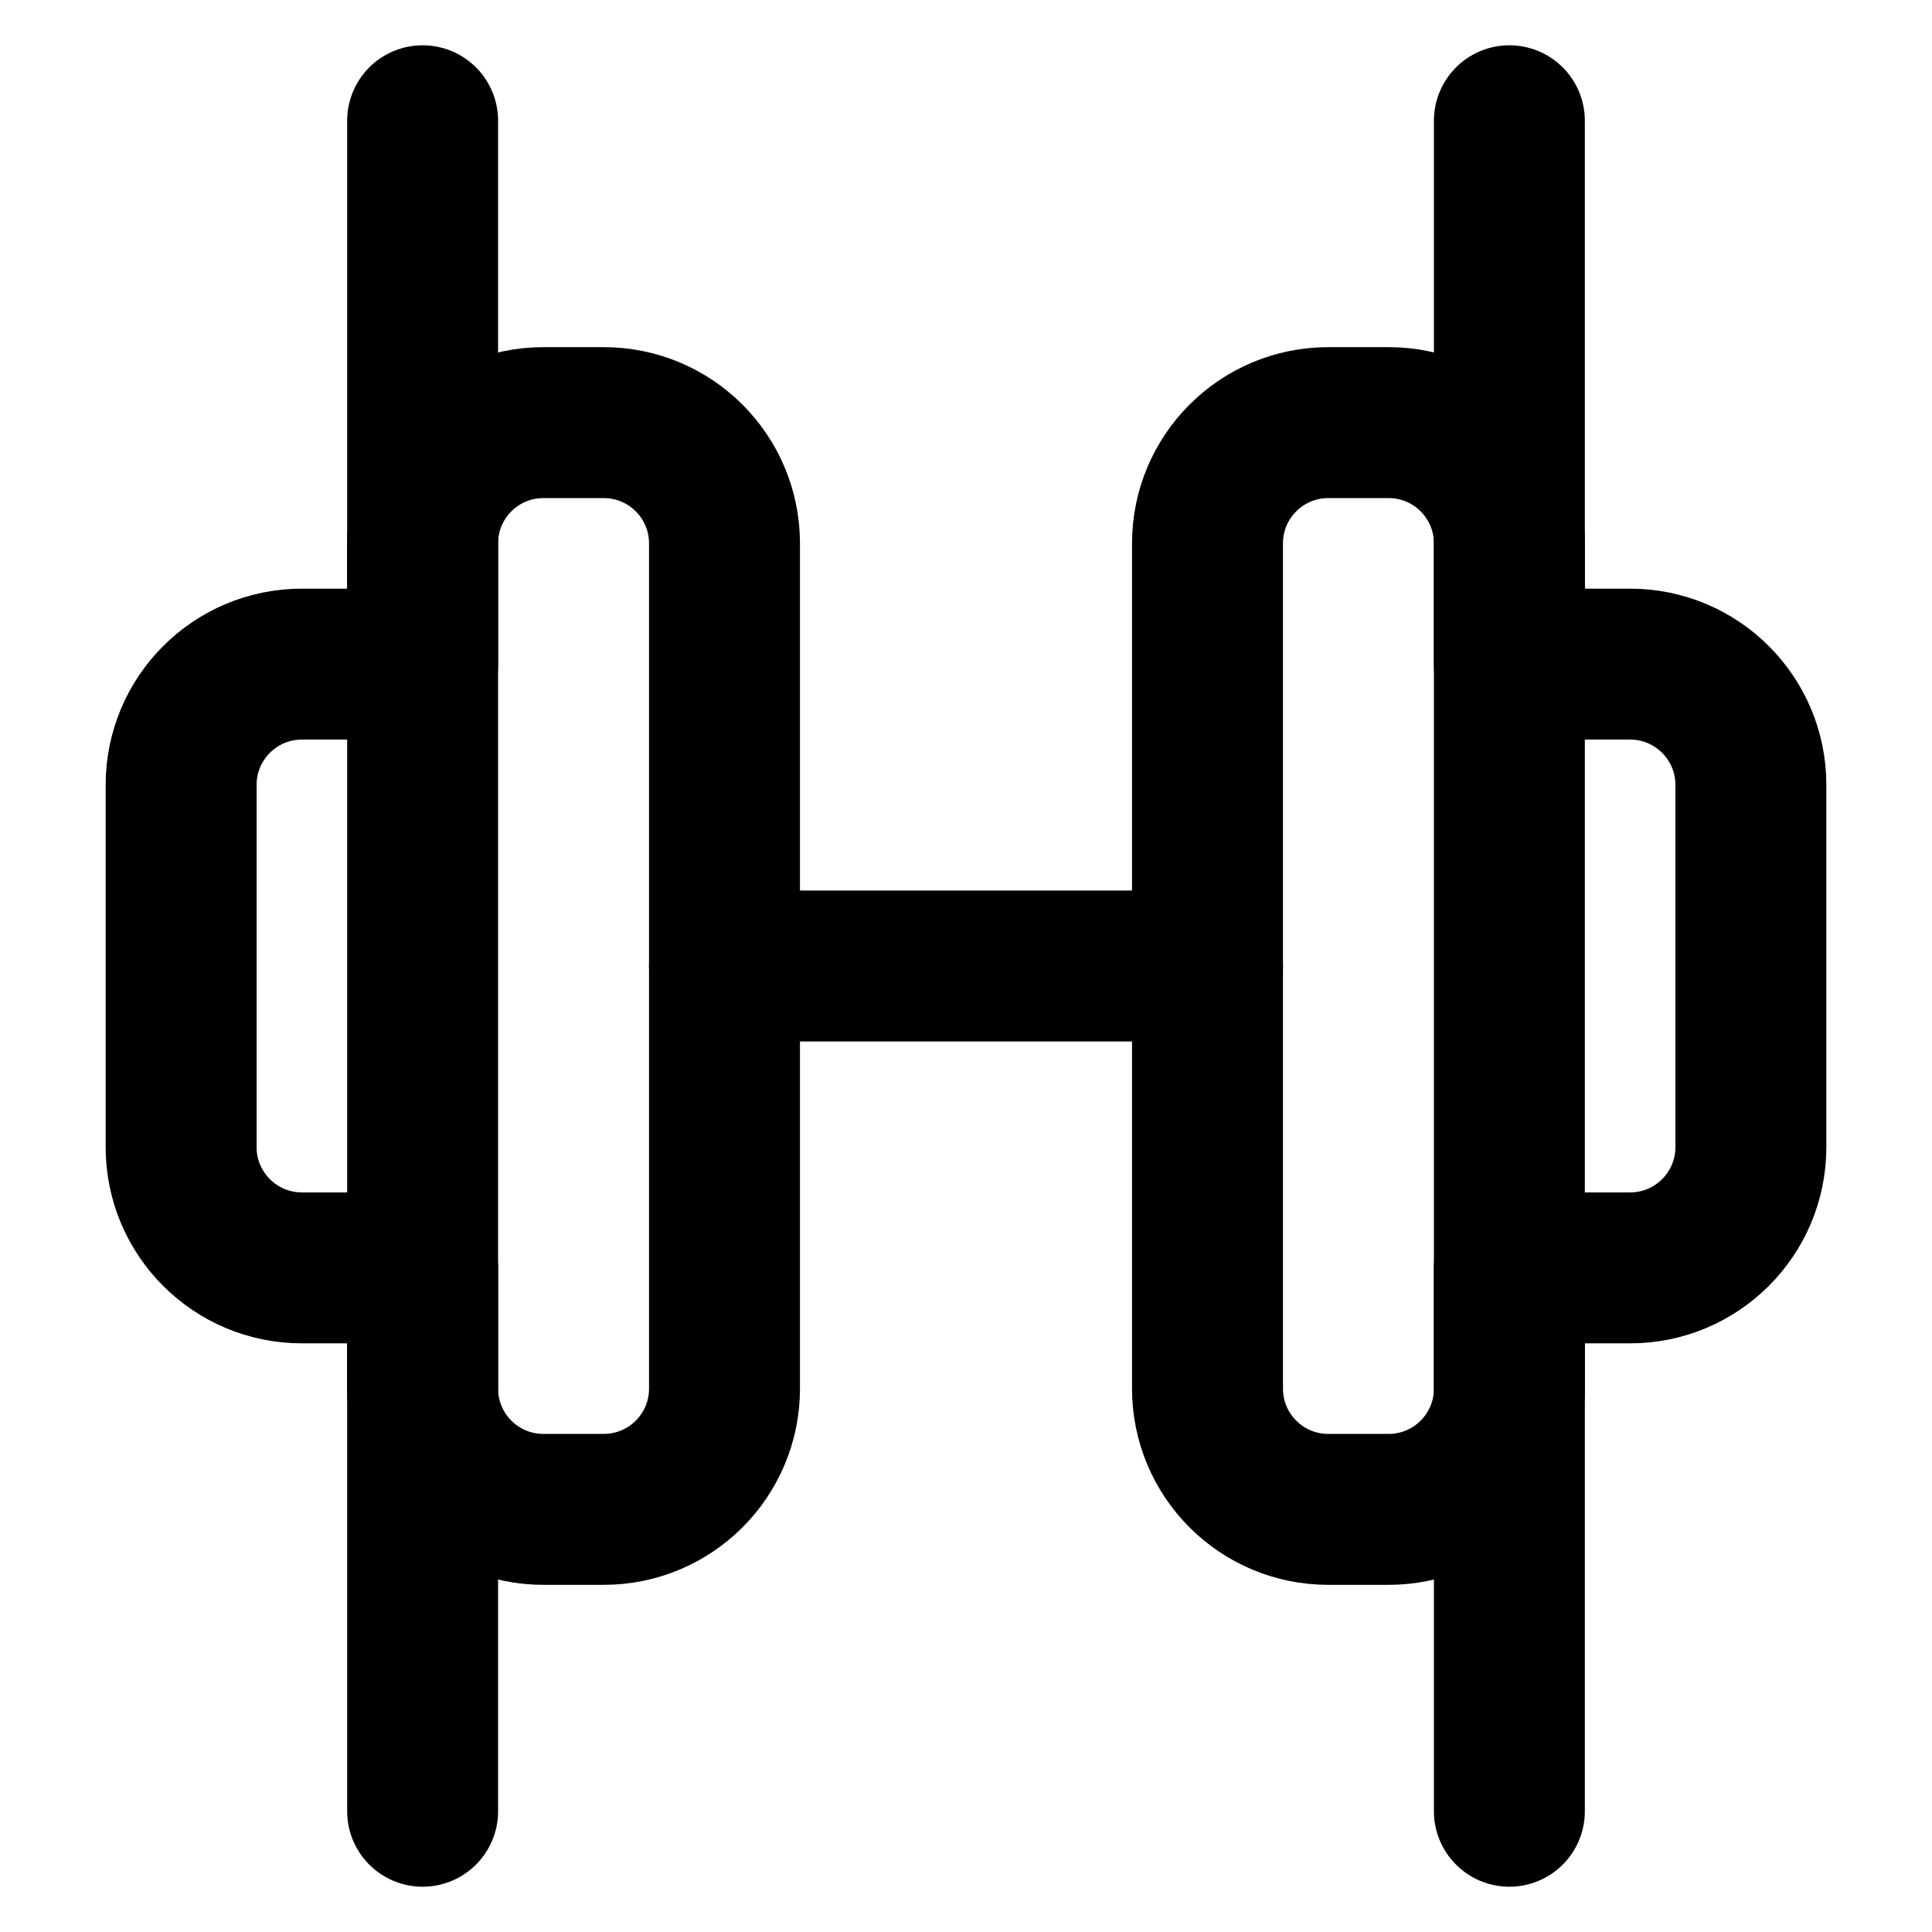
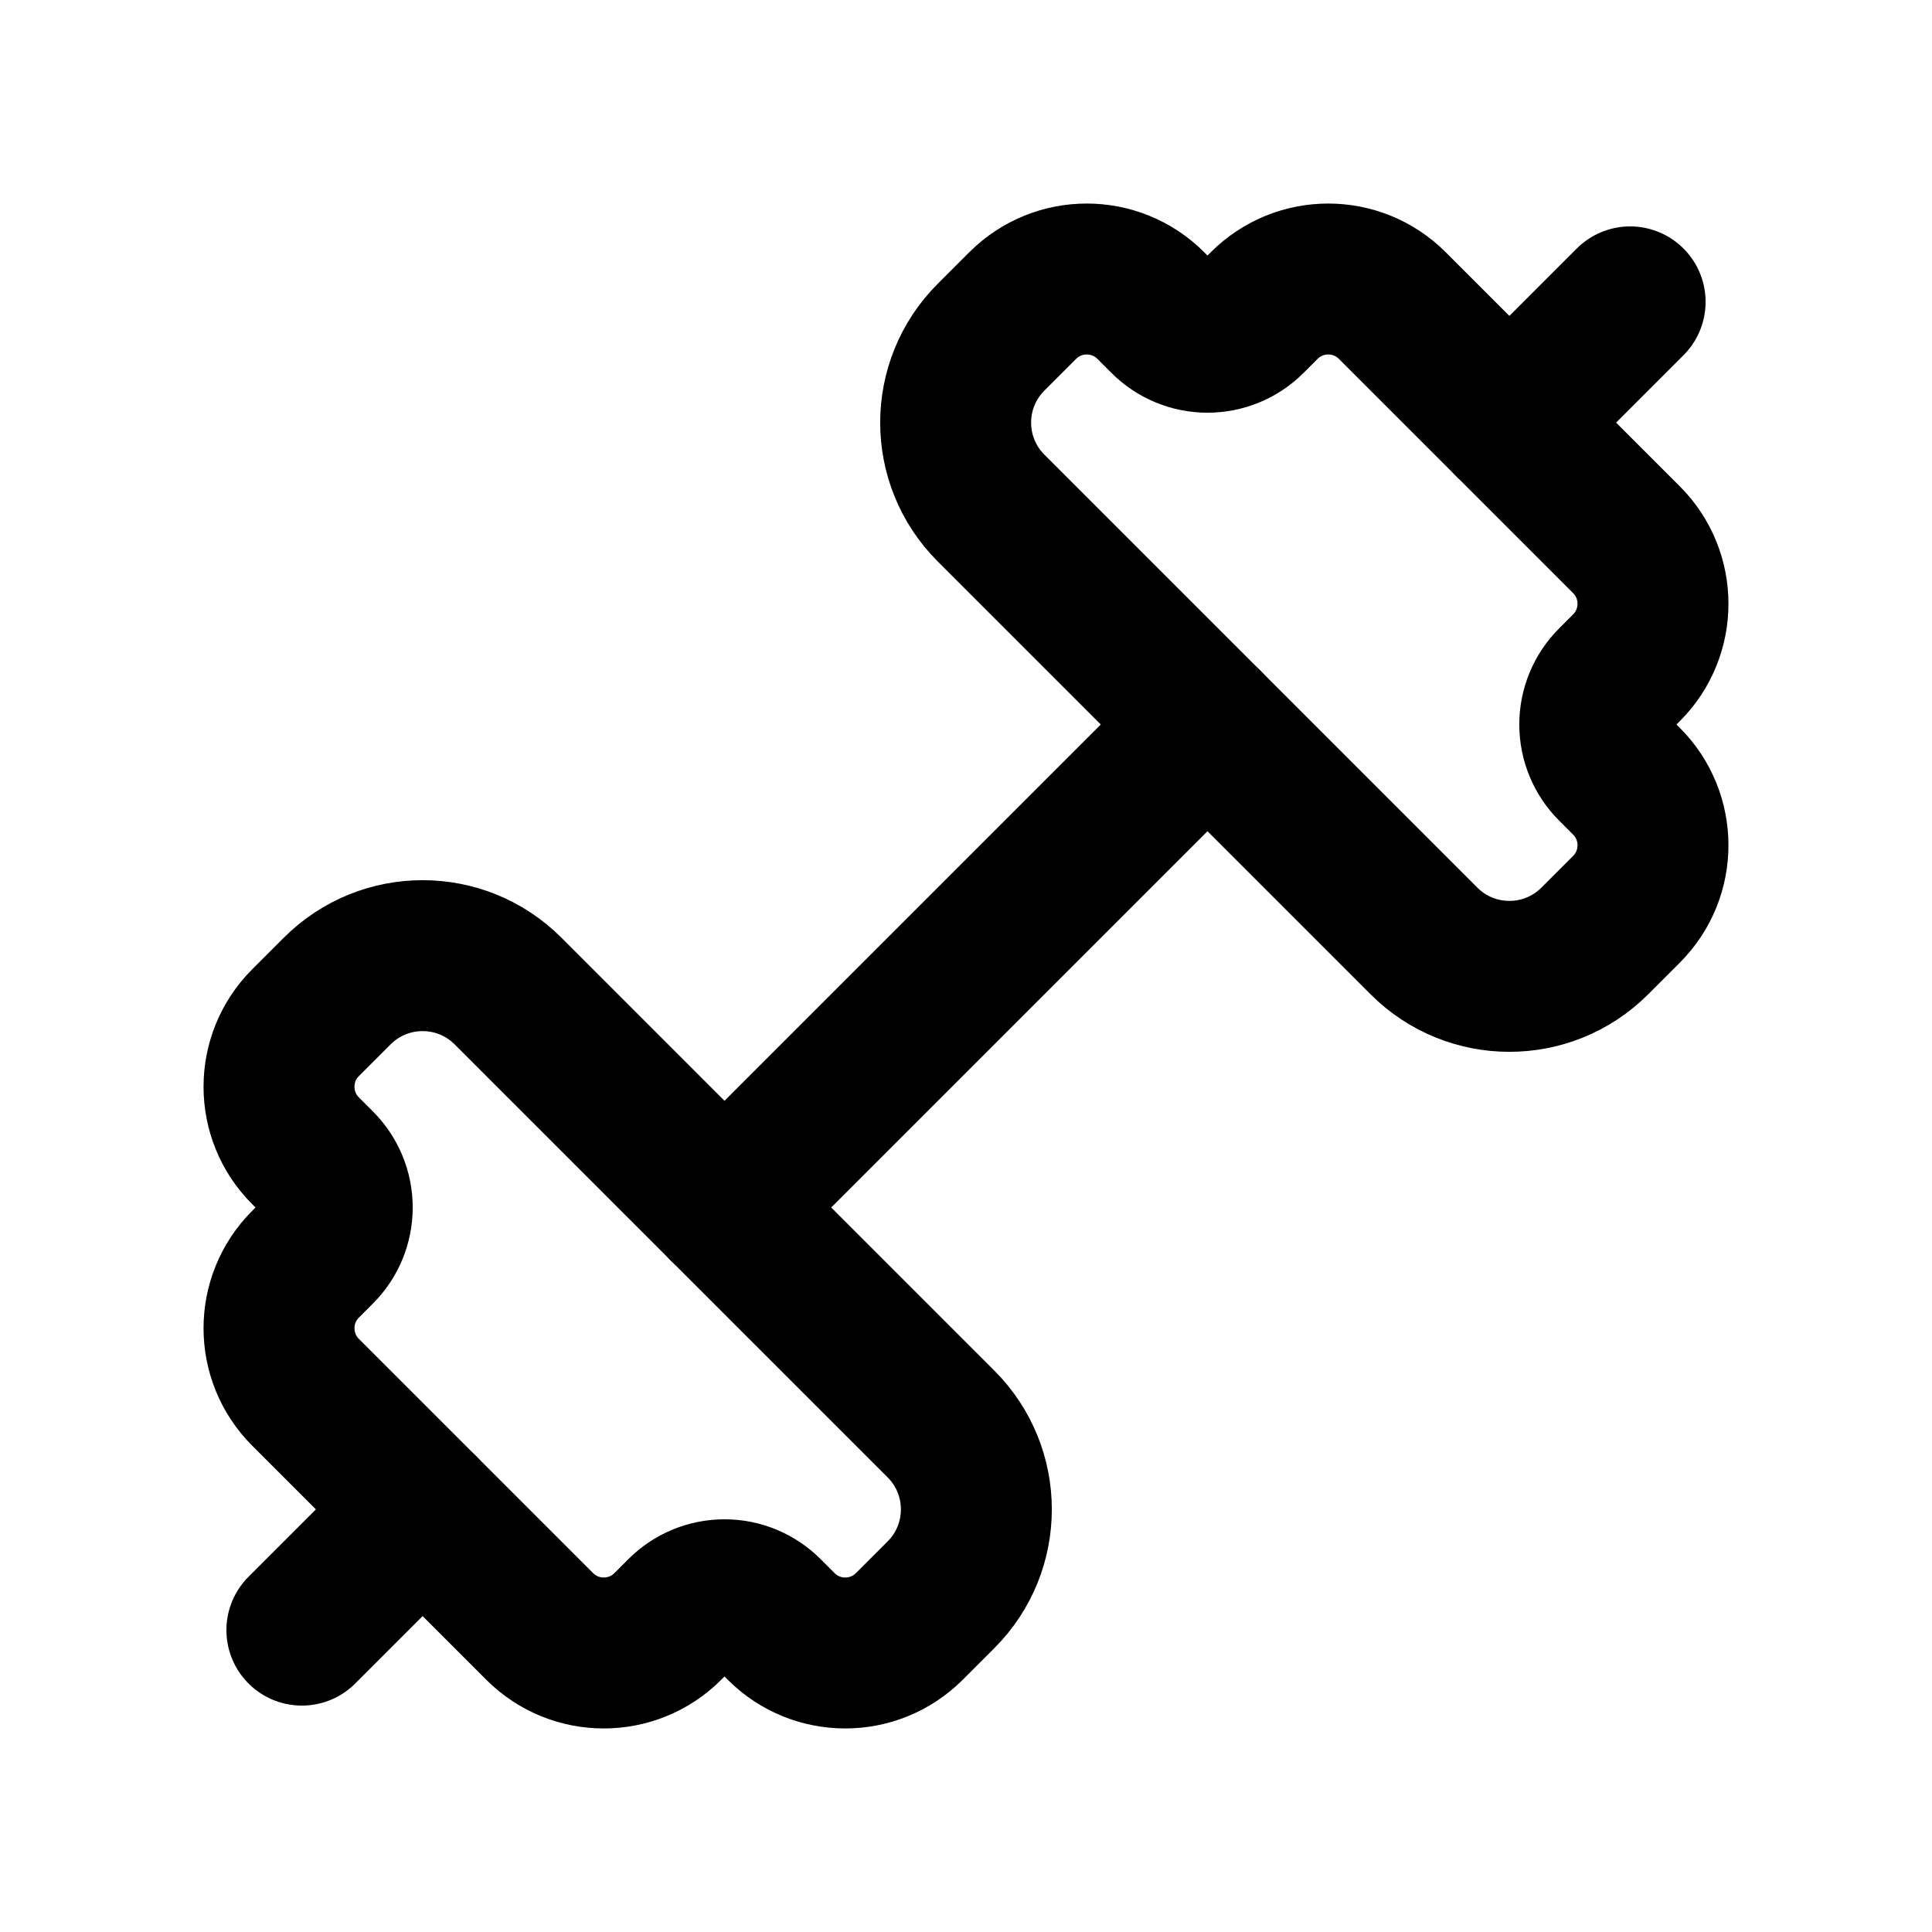
- <svg xmlns="http://www.w3.org/2000/svg" data-set="area-pilot" data-keyline="horizontal" width="16" height="16" viewBox="0 0 16 16" fill="none">
-   <path data-filled="solid" d="M3.5 5.5V4.5A1 1 0 0 1 4.5 3.5H5A1 1 0 0 1 6 4.5V11.5A1 1 0 0 1 5 12.5H4.5A1 1 0 0 1 3.5 11.5V10.5H2.5A1 1 0 0 1 1.5 9.5V6.5A1 1 0 0 1 2.5 5.5Z" fill="none" stroke="currentColor" stroke-width="1.25" stroke-linecap="round" stroke-linejoin="round" />
-   <path data-filled="solid" d="M12.5 5.5V4.5A1 1 0 0 0 11.5 3.5H11A1 1 0 0 0 10 4.5V11.5A1 1 0 0 0 11 12.5H11.5A1 1 0 0 0 12.5 11.5V10.5H13.5A1 1 0 0 0 14.5 9.5V6.5A1 1 0 0 0 13.5 5.5Z" fill="none" stroke="currentColor" stroke-width="1.25" stroke-linecap="round" stroke-linejoin="round" />
-   <path d="M6 8H10" fill="none" stroke="currentColor" stroke-width="1.25" stroke-linecap="round" stroke-linejoin="round" />
-   <path data-filled="gap" d="M3.5 1V15M12.5 1V15" fill="none" stroke="currentColor" stroke-width="1.25" stroke-linecap="round" stroke-linejoin="round" />
+ <svg xmlns="http://www.w3.org/2000/svg" data-set="area-pilot" data-keyline="square" width="16" height="16" viewBox="0 0 16 16" fill="none">
+   <path data-filled="solid" d="M8.207 2.793L8.47 2.53A0.75 0.75 0 0 1 9.53 2.53L9.646 2.646A0.5 0.5 0 0 0 10.354 2.646L10.47 2.53A0.75 0.75 0 0 1 11.53 2.53L13.47 4.47A0.75 0.75 0 0 1 13.47 5.53L13.354 5.646A0.5 0.5 0 0 0 13.354 6.354L13.47 6.47A0.75 0.75 0 0 1 13.47 7.53L13.207 7.793A1 1 0 0 1 11.793 7.793L8.207 4.207A1 1 0 0 1 8.207 2.793Z" fill="none" stroke="currentColor" stroke-width="1.25" stroke-linecap="round" stroke-linejoin="round" />
+   <path data-filled="solid" d="M7.793 13.207L7.53 13.47A0.75 0.75 0 0 1 6.47 13.47L6.354 13.354A0.5 0.5 0 0 0 5.646 13.354L5.53 13.47A0.75 0.75 0 0 1 4.47 13.47L2.53 11.53A0.75 0.75 0 0 1 2.53 10.47L2.646 10.354A0.5 0.5 0 0 0 2.646 9.646L2.53 9.53A0.75 0.75 0 0 1 2.53 8.47L2.793 8.207A1 1 0 0 1 4.207 8.207L7.793 11.793A1 1 0 0 1 7.793 13.207Z" fill="none" stroke="currentColor" stroke-width="1.25" stroke-linecap="round" stroke-linejoin="round" />
+   <path d="M6 10L10 6M12.5 3.5L13.5 2.5M3.5 12.5L2.5 13.5" fill="none" stroke="currentColor" stroke-width="1.25" stroke-linecap="round" stroke-linejoin="round" />
</svg>
